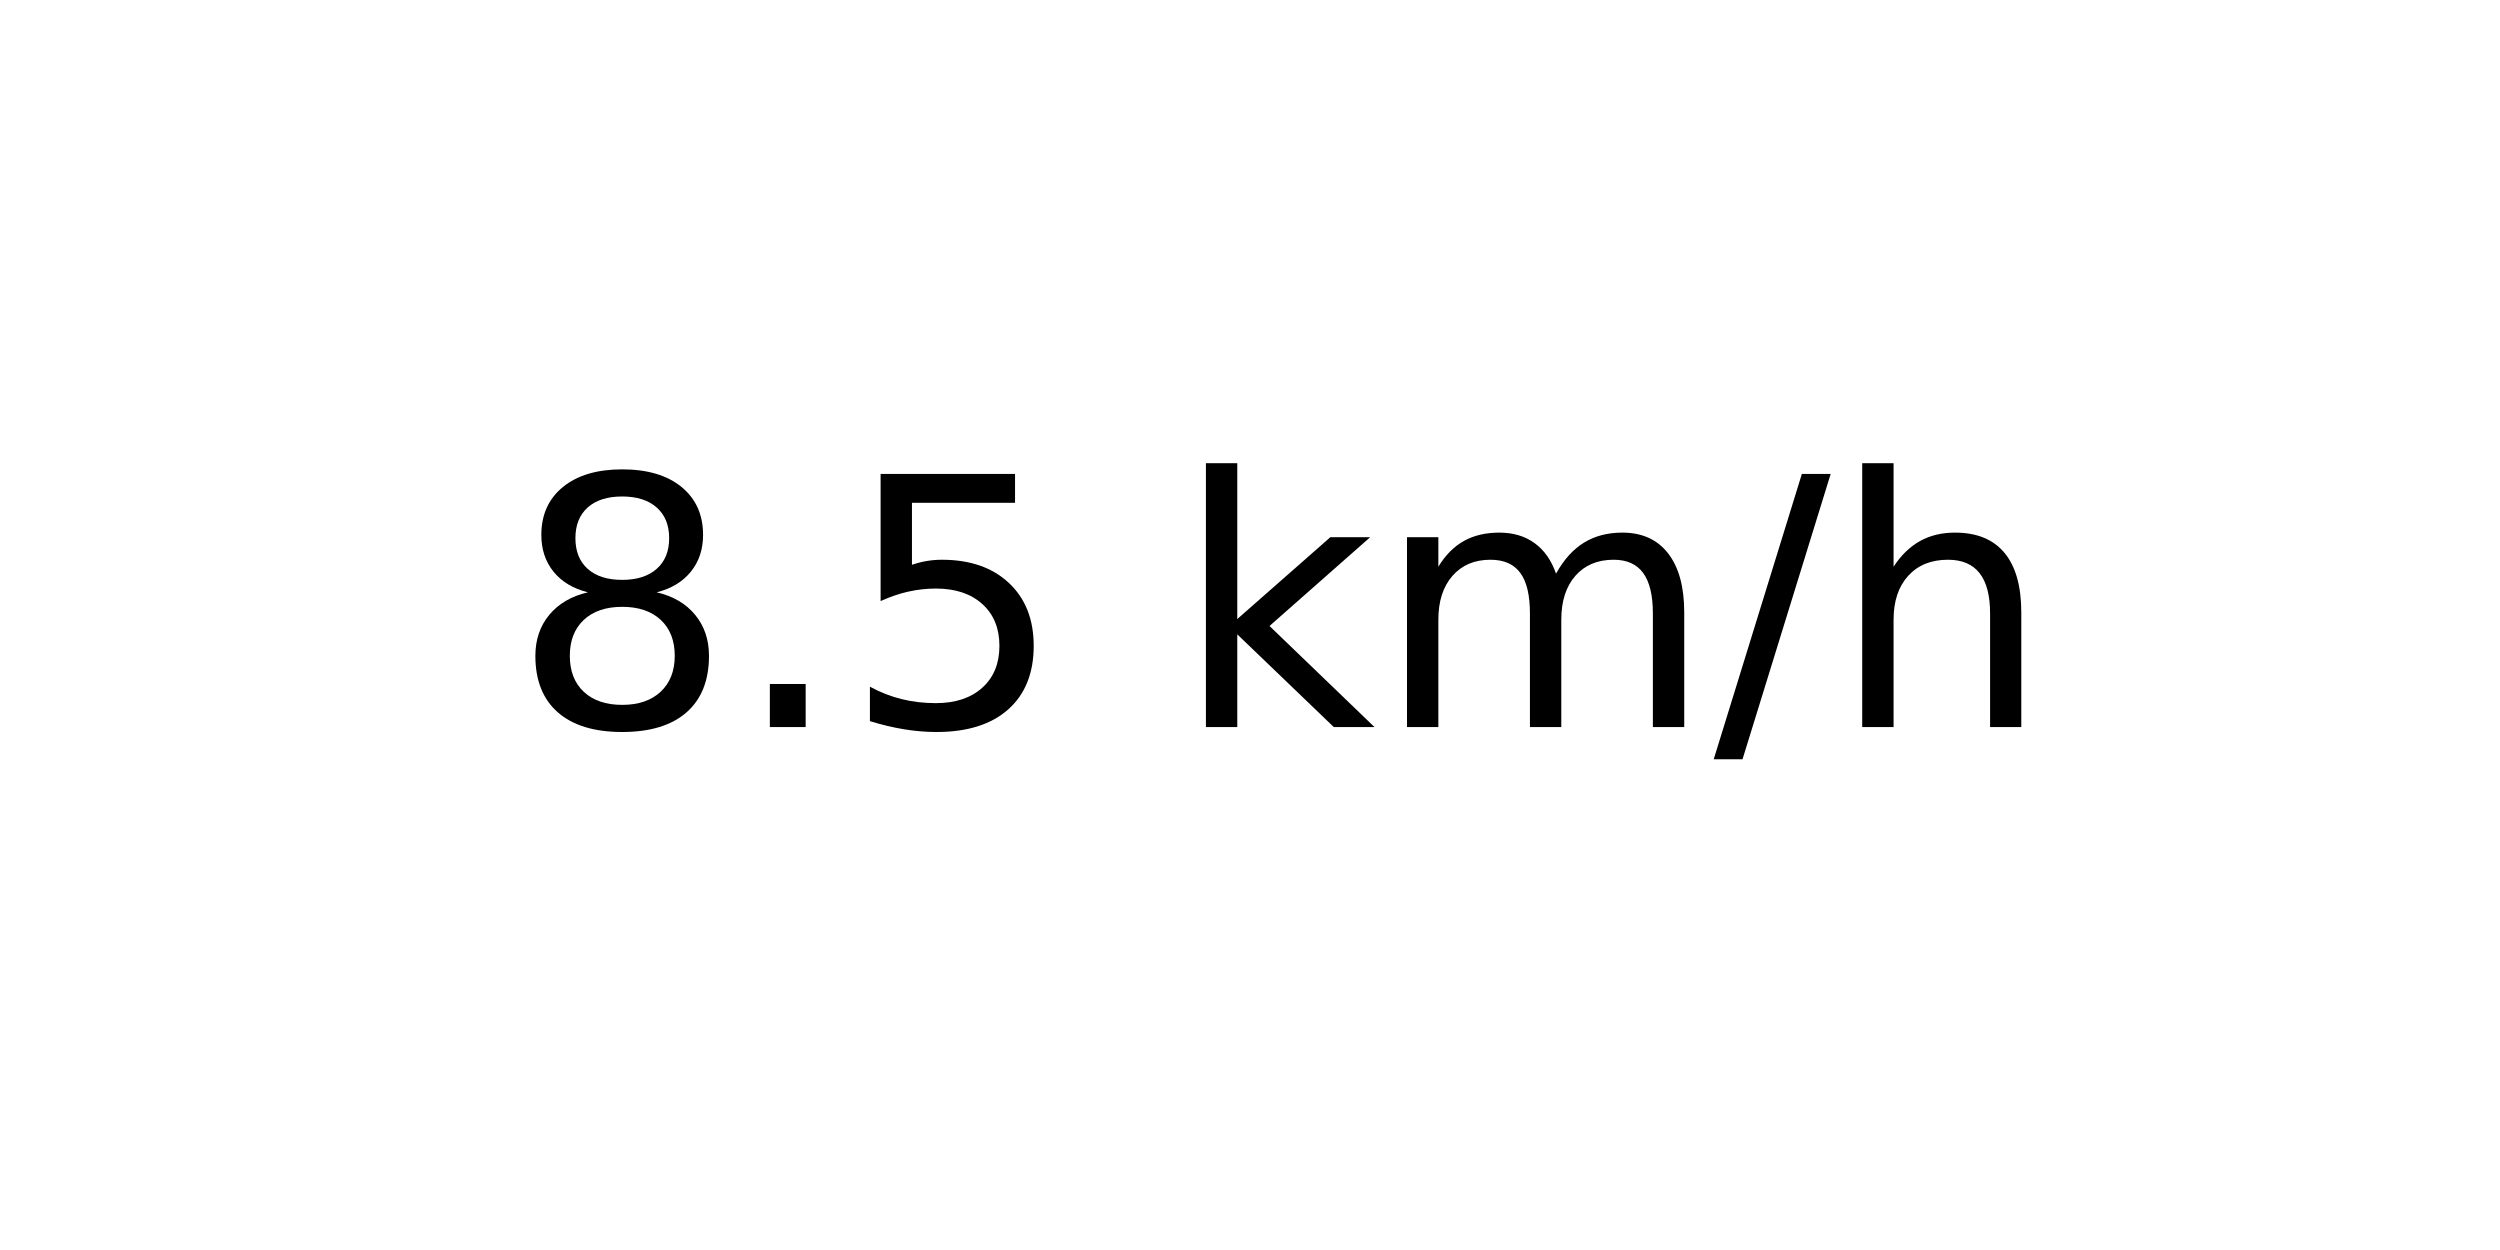
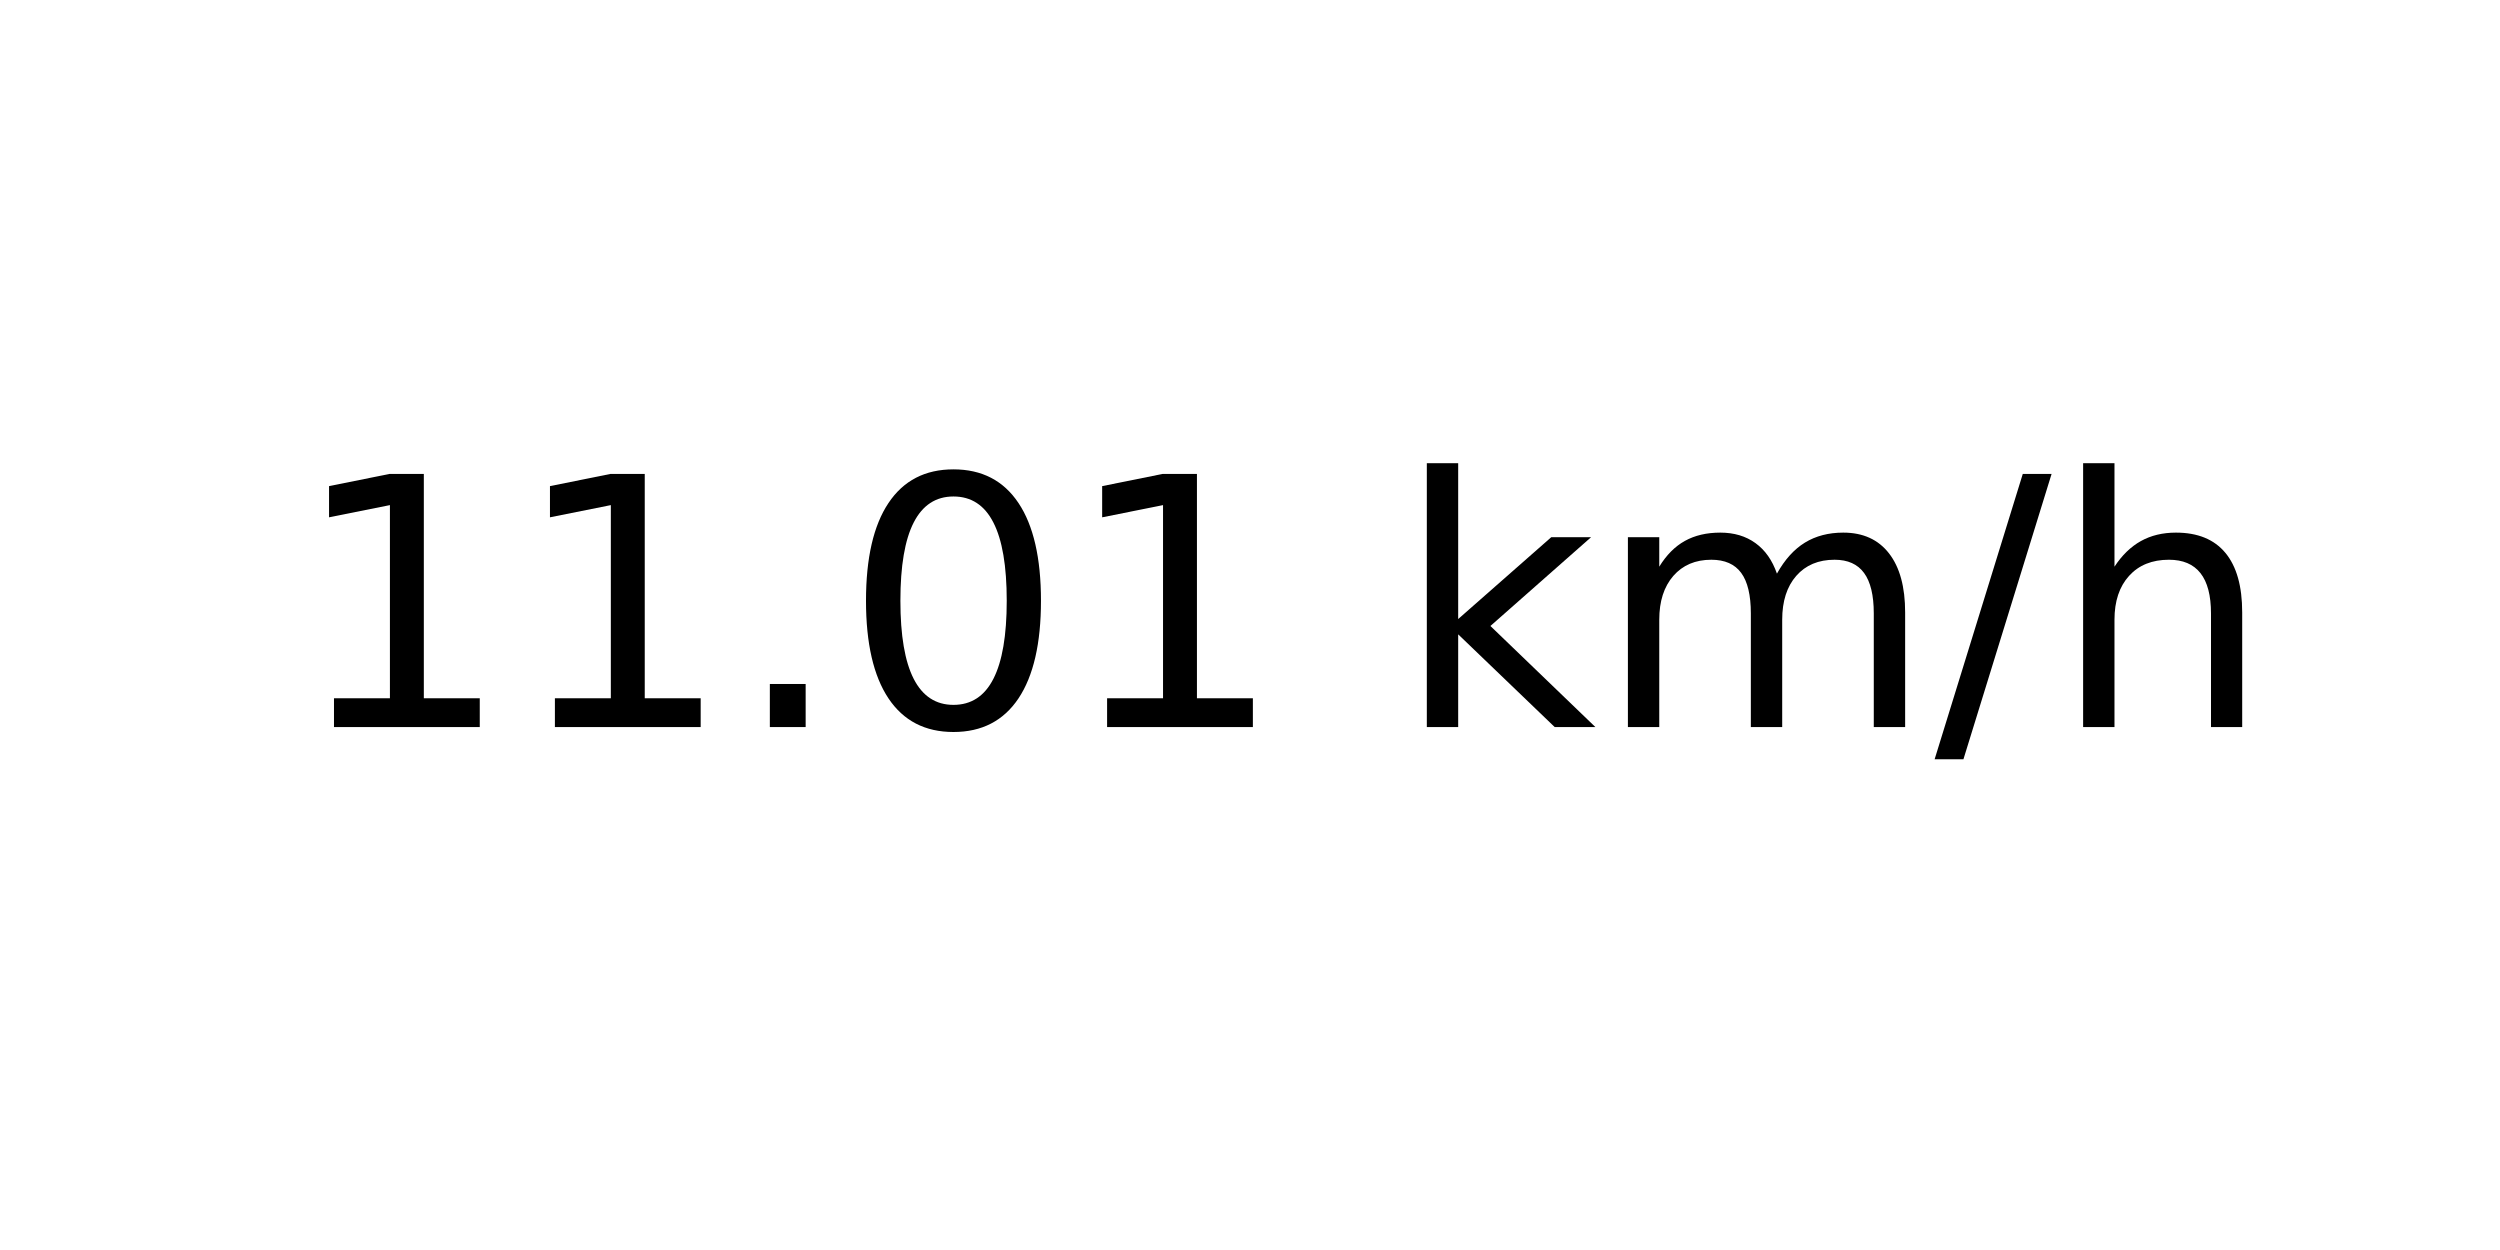
<svg xmlns="http://www.w3.org/2000/svg" xmlns:xlink="http://www.w3.org/1999/xlink" width="72pt" height="36pt" viewBox="0 0 72 36" version="1.1">
  <defs>
    <style type="text/css">*{stroke-linejoin: round; stroke-linecap: butt}</style>
  </defs>
  <g id="figure_1">
    <g id="axes_1">
      <g id="text_1">
-         <g transform="translate(14.74062 20.93937) scale(0.1 -0.1)">
+         <g transform="translate(8.378125 20.93937) scale(0.1 -0.1)">
          <defs>
-             <path id="DejaVuSans-38" d="M 2034 2216  Q 1584 2216 1326 1975  Q 1069 1734 1069 1313  Q 1069 891 1326 650  Q 1584 409 2034 409  Q 2484 409 2743 651  Q 3003 894 3003 1313  Q 3003 1734 2745 1975  Q 2488 2216 2034 2216  z M 1403 2484  Q 997 2584 770 2862  Q 544 3141 544 3541  Q 544 4100 942 4425  Q 1341 4750 2034 4750  Q 2731 4750 3128 4425  Q 3525 4100 3525 3541  Q 3525 3141 3298 2862  Q 3072 2584 2669 2484  Q 3125 2378 3379 2068  Q 3634 1759 3634 1313  Q 3634 634 3220 271  Q 2806 -91 2034 -91  Q 1263 -91 848 271  Q 434 634 434 1313  Q 434 1759 690 2068  Q 947 2378 1403 2484  z M 1172 3481  Q 1172 3119 1398 2916  Q 1625 2713 2034 2713  Q 2441 2713 2670 2916  Q 2900 3119 2900 3481  Q 2900 3844 2670 4047  Q 2441 4250 2034 4250  Q 1625 4250 1398 4047  Q 1172 3844 1172 3481  z " transform="scale(0.015625)" />
+             <path id="DejaVuSans-31" d="M 794 531  L 1825 531  L 1825 4091  L 703 3866  L 703 4441  L 1819 4666  L 2450 4666  L 2450 531  L 3481 531  L 3481 0  L 794 0  L 794 531  z " transform="scale(0.015625)" />
            <path id="DejaVuSans-2e" d="M 684 794  L 1344 794  L 1344 0  L 684 0  L 684 794  z " transform="scale(0.015625)" />
-             <path id="DejaVuSans-35" d="M 691 4666  L 3169 4666  L 3169 4134  L 1269 4134  L 1269 2991  Q 1406 3038 1543 3061  Q 1681 3084 1819 3084  Q 2600 3084 3056 2656  Q 3513 2228 3513 1497  Q 3513 744 3044 326  Q 2575 -91 1722 -91  Q 1428 -91 1123 -41  Q 819 9 494 109  L 494 744  Q 775 591 1075 516  Q 1375 441 1709 441  Q 2250 441 2565 725  Q 2881 1009 2881 1497  Q 2881 1984 2565 2268  Q 2250 2553 1709 2553  Q 1456 2553 1204 2497  Q 953 2441 691 2322  L 691 4666  z " transform="scale(0.015625)" />
+             <path id="DejaVuSans-30" d="M 2034 4250  Q 1547 4250 1301 3770  Q 1056 3291 1056 2328  Q 1056 1369 1301 889  Q 1547 409 2034 409  Q 2525 409 2770 889  Q 3016 1369 3016 2328  Q 3016 3291 2770 3770  Q 2525 4250 2034 4250  z M 2034 4750  Q 2819 4750 3233 4129  Q 3647 3509 3647 2328  Q 3647 1150 3233 529  Q 2819 -91 2034 -91  Q 1250 -91 836 529  Q 422 1150 422 2328  Q 422 3509 836 4129  Q 1250 4750 2034 4750  z " transform="scale(0.015625)" />
            <path id="DejaVuSans-20" transform="scale(0.015625)" />
            <path id="DejaVuSans-6b" d="M 581 4863  L 1159 4863  L 1159 1991  L 2875 3500  L 3609 3500  L 1753 1863  L 3688 0  L 2938 0  L 1159 1709  L 1159 0  L 581 0  L 581 4863  z " transform="scale(0.015625)" />
            <path id="DejaVuSans-6d" d="M 3328 2828  Q 3544 3216 3844 3400  Q 4144 3584 4550 3584  Q 5097 3584 5394 3201  Q 5691 2819 5691 2113  L 5691 0  L 5113 0  L 5113 2094  Q 5113 2597 4934 2840  Q 4756 3084 4391 3084  Q 3944 3084 3684 2787  Q 3425 2491 3425 1978  L 3425 0  L 2847 0  L 2847 2094  Q 2847 2600 2669 2842  Q 2491 3084 2119 3084  Q 1678 3084 1418 2786  Q 1159 2488 1159 1978  L 1159 0  L 581 0  L 581 3500  L 1159 3500  L 1159 2956  Q 1356 3278 1631 3431  Q 1906 3584 2284 3584  Q 2666 3584 2933 3390  Q 3200 3197 3328 2828  z " transform="scale(0.015625)" />
            <path id="DejaVuSans-2f" d="M 1625 4666  L 2156 4666  L 531 -594  L 0 -594  L 1625 4666  z " transform="scale(0.015625)" />
            <path id="DejaVuSans-68" d="M 3513 2113  L 3513 0  L 2938 0  L 2938 2094  Q 2938 2591 2744 2837  Q 2550 3084 2163 3084  Q 1697 3084 1428 2787  Q 1159 2491 1159 1978  L 1159 0  L 581 0  L 581 4863  L 1159 4863  L 1159 2956  Q 1366 3272 1645 3428  Q 1925 3584 2291 3584  Q 2894 3584 3203 3211  Q 3513 2838 3513 2113  z " transform="scale(0.015625)" />
          </defs>
-           <use xlink:href="#DejaVuSans-38" />
-           <use xlink:href="#DejaVuSans-2e" x="63.623" />
-           <use xlink:href="#DejaVuSans-35" x="95.41" />
-           <use xlink:href="#DejaVuSans-20" x="159.033" />
-           <use xlink:href="#DejaVuSans-6b" x="190.82" />
-           <use xlink:href="#DejaVuSans-6d" x="248.73" />
-           <use xlink:href="#DejaVuSans-2f" x="346.143" />
-           <use xlink:href="#DejaVuSans-68" x="379.834" />
+           <use xlink:href="#DejaVuSans-31" />
+           <use xlink:href="#DejaVuSans-31" x="63.623" />
+           <use xlink:href="#DejaVuSans-2e" x="127.246" />
+           <use xlink:href="#DejaVuSans-30" x="159.033" />
+           <use xlink:href="#DejaVuSans-31" x="222.656" />
+           <use xlink:href="#DejaVuSans-20" x="286.279" />
+           <use xlink:href="#DejaVuSans-6b" x="318.066" />
+           <use xlink:href="#DejaVuSans-6d" x="375.977" />
+           <use xlink:href="#DejaVuSans-2f" x="473.389" />
+           <use xlink:href="#DejaVuSans-68" x="507.08" />
        </g>
      </g>
    </g>
  </g>
</svg>
